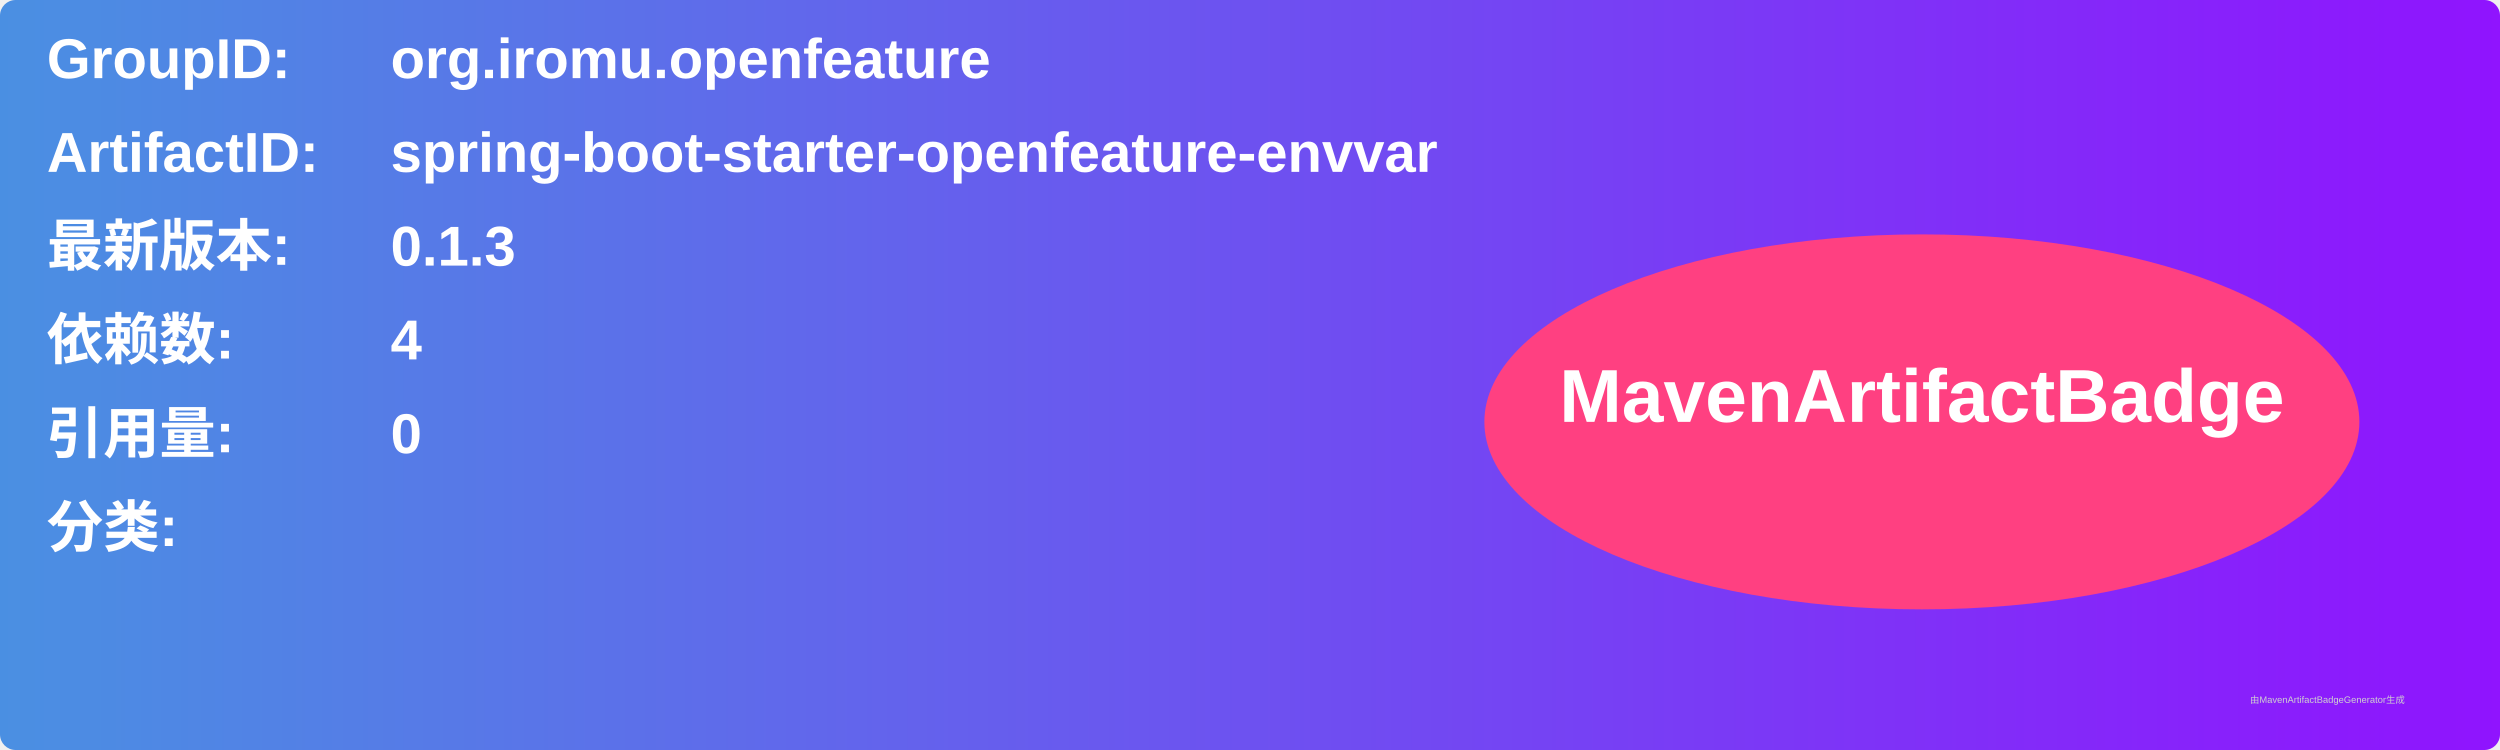
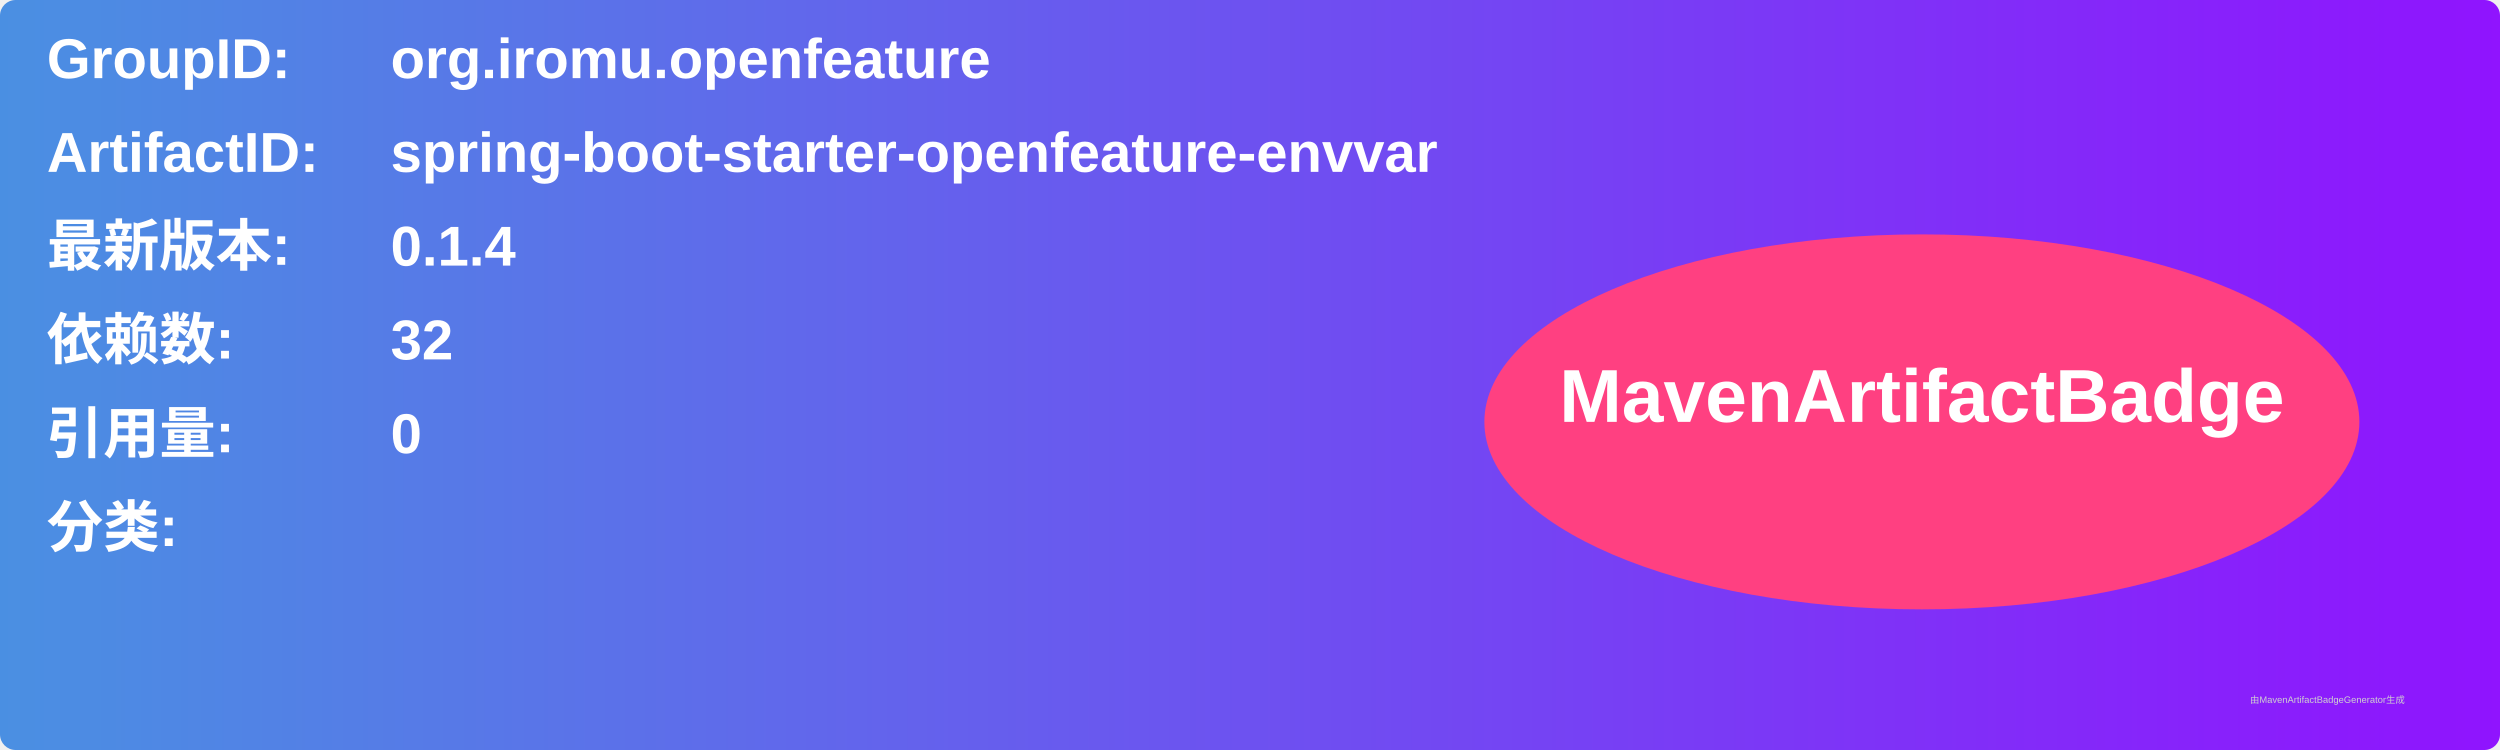
<svg xmlns="http://www.w3.org/2000/svg" width="800" height="240" viewBox="0 0 800 240">
  <linearGradient id="grad" x1="0%" y1="0%" x2="100%" y2="0%">
    <stop offset="0%" stop-color="#4a90e2" />
    <stop offset="100%" stop-color="#9013fe" />
  </linearGradient>
  <rect width="100%" height="100%" rx="5" ry="5" fill="url(#grad)" />
  <g transform="translate(15, 15)">
    <text x="0" y="10" font-family="Arial" font-size="18" fill="white" font-weight="bold" width="260">GroupID:</text>
    <text x="110" y="10" font-family="Arial" font-size="18" fill="white" font-weight="bold" width="460">org.iromu.openfeature</text>
    <text x="0" y="40" font-family="Arial" font-size="18" fill="white" font-weight="bold" width="260">ArtifactID:</text>
    <text x="110" y="40" font-family="Arial" font-size="18" fill="white" font-weight="bold" width="460">spring-boot-starter-openfeature-envvar</text>
    <text x="0" y="70" font-family="Arial" font-size="18" fill="white" font-weight="bold">最新版本:</text>
    <text x="110" y="70" font-family="Arial" font-size="18" fill="white" font-weight="bold">
-       <tspan font-weight="bold">0.1.3</tspan>
+       <tspan font-weight="bold">0.1.4</tspan>
    </text>
    <text x="0" y="100" font-family="Arial" font-size="18" fill="white" font-weight="bold">依赖数: </text>
    <text x="110" y="100" font-family="Arial" font-size="18" fill="white">
-       <tspan font-weight="bold">4</tspan>
+       <tspan font-weight="bold">32</tspan>
    </text>
    <text x="0" y="130" font-family="Arial" font-size="18" fill="white" font-weight="bold">引用量: </text>
    <text x="110" y="130" font-family="Arial" font-size="18" fill="white">
      <tspan font-weight="bold">0</tspan>
    </text>
    <text x="0" y="160" font-family="Arial" font-size="18" fill="white" font-weight="bold">分类:</text>
    <text x="10" y="190" font-family="Arial" font-size="10" fill="white">
      <tspan font-weight="bold" />
    </text>
    <ellipse cx="600" cy="120" rx="140" ry="60" fill="#ff4081" />
    <text x="600" y="120" text-anchor="middle" font-family="Arial" font-size="24" fill="white" font-weight="bold">MavenArtifactBadge</text>
  </g>
  <text x="720" y="225" font-family="Arial" font-size="3" fill="#d0d0d0">由MavenArtifactBadgeGenerator生成</text>
</svg>
